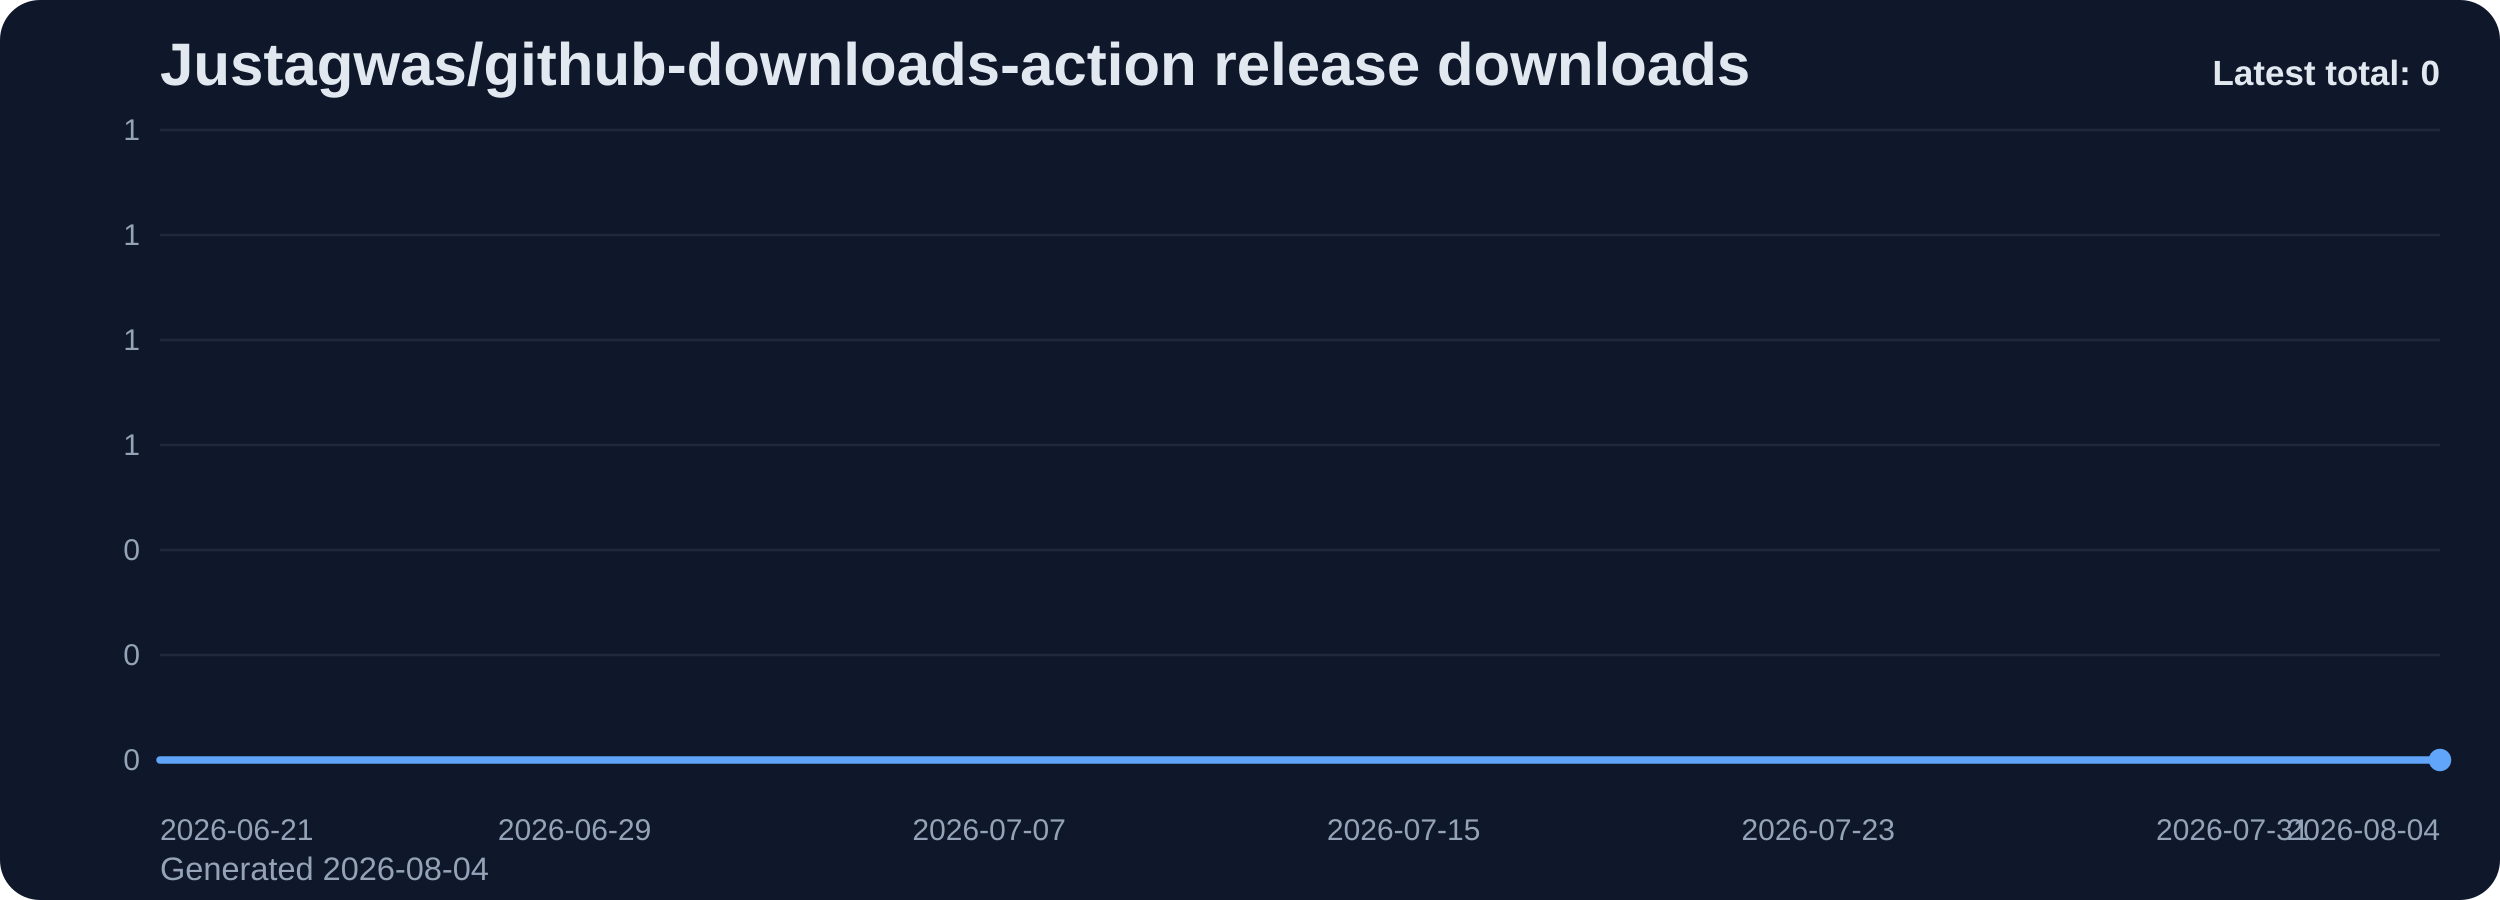
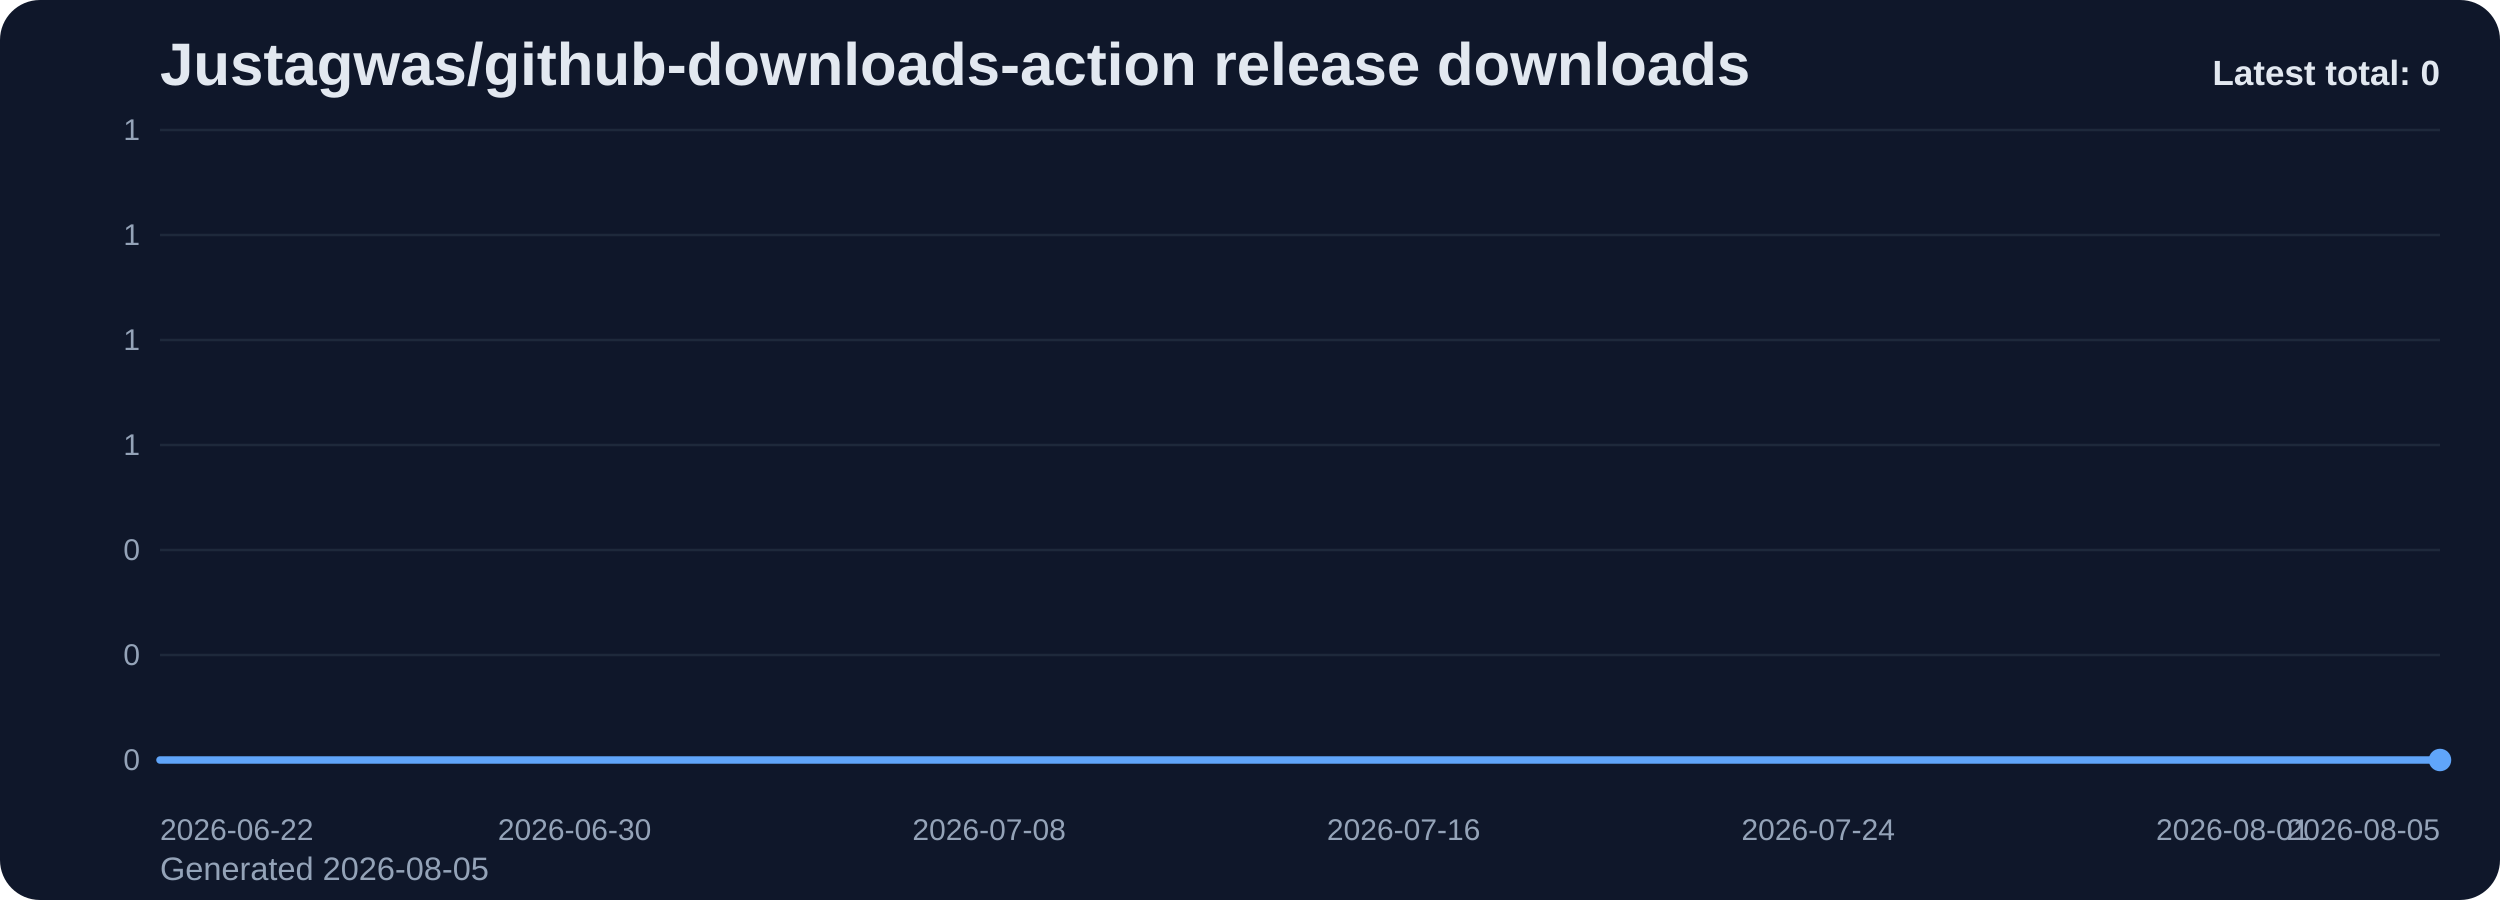
<svg xmlns="http://www.w3.org/2000/svg" viewBox="0 0 1000 360" role="img" aria-label="Justagwas/github-downloads-action release downloads chart">
  <defs>
    <linearGradient id="fill-total-trend-slate" x1="0" y1="0" x2="0" y2="1">
      <stop offset="0%" stop-color="#60a5fa" stop-opacity="0.32" />
      <stop offset="100%" stop-color="#60a5fa" stop-opacity="0.05" />
    </linearGradient>
    <style>
      .bg { fill: #0f172a; }
      .title { font: 700 24px Arial, sans-serif; fill: #e2e8f0; }
      .sub { font: 400 13px Arial, sans-serif; fill: #94a3b8; }
      .grid { stroke: #1e293b; stroke-width: 1; }
      .axis { font: 400 12px Arial, sans-serif; fill: #94a3b8; }
      .line { fill: none; stroke: #60a5fa; stroke-width: 3; stroke-linecap: round; stroke-linejoin: round; }
      .dot { fill: #60a5fa; }
      .value { font: 600 11px Arial, sans-serif; fill: #cbd5e1; }
      .latest { font: 700 14px Arial, sans-serif; fill: #e2e8f0; }
    </style>
  </defs>
  <rect class="bg" x="0" y="0" width="1000" height="360" rx="16" />
  <text class="title" x="64" y="34">Justagwas/github-downloads-action release downloads</text>
-   <text class="sub" x="64" y="352">Generated 2026-08-04</text>
+   <text class="sub" x="64" y="352">Generated 2026-08-05</text>
  <line x1="64" y1="52.00" x2="976" y2="52.00" class="grid" />
  <text x="56" y="56.00" text-anchor="end" class="axis">1</text>
  <line x1="64" y1="94.00" x2="976" y2="94.00" class="grid" />
  <text x="56" y="98.00" text-anchor="end" class="axis">1</text>
  <line x1="64" y1="136.00" x2="976" y2="136.00" class="grid" />
  <text x="56" y="140.00" text-anchor="end" class="axis">1</text>
  <line x1="64" y1="178.00" x2="976" y2="178.00" class="grid" />
  <text x="56" y="182.00" text-anchor="end" class="axis">1</text>
  <line x1="64" y1="220.00" x2="976" y2="220.00" class="grid" />
  <text x="56" y="224.00" text-anchor="end" class="axis">0</text>
  <line x1="64" y1="262.00" x2="976" y2="262.00" class="grid" />
  <text x="56" y="266.00" text-anchor="end" class="axis">0</text>
  <line x1="64" y1="304.00" x2="976" y2="304.00" class="grid" />
  <text x="56" y="308.00" text-anchor="end" class="axis">0</text>
  <path d="M 64.00 304 L 64.00 304.00 L 84.73 304.00 L 105.45 304.00 L 126.18 304.00 L 146.91 304.00 L 167.64 304.00 L 188.36 304.00 L 209.09 304.00 L 229.82 304.00 L 250.55 304.00 L 271.27 304.00 L 292.00 304.00 L 312.73 304.00 L 333.45 304.00 L 354.18 304.00 L 374.91 304.00 L 395.64 304.00 L 416.36 304.00 L 437.09 304.00 L 457.82 304.00 L 478.55 304.00 L 499.27 304.00 L 520.00 304.00 L 540.73 304.00 L 561.45 304.00 L 582.18 304.00 L 602.91 304.00 L 623.64 304.00 L 644.36 304.00 L 665.09 304.00 L 685.82 304.00 L 706.55 304.00 L 727.27 304.00 L 748.00 304.00 L 768.73 304.00 L 789.45 304.00 L 810.18 304.00 L 830.91 304.00 L 851.64 304.00 L 872.36 304.00 L 893.09 304.00 L 913.82 304.00 L 934.55 304.00 L 955.27 304.00 L 976.00 304.00 L 976.00 304 Z" fill="url(#fill-total-trend-slate)" />
  <polyline class="line" points="64.00,304.00 84.73,304.00 105.45,304.00 126.18,304.00 146.91,304.00 167.64,304.00 188.36,304.00 209.09,304.00 229.82,304.00 250.55,304.00 271.27,304.00 292.00,304.00 312.73,304.00 333.45,304.00 354.18,304.00 374.91,304.00 395.64,304.00 416.36,304.00 437.09,304.00 457.82,304.00 478.55,304.00 499.27,304.00 520.00,304.00 540.73,304.00 561.45,304.00 582.18,304.00 602.91,304.00 623.64,304.00 644.36,304.00 665.09,304.00 685.82,304.00 706.55,304.00 727.27,304.00 748.00,304.00 768.73,304.00 789.45,304.00 810.18,304.00 830.91,304.00 851.64,304.00 872.36,304.00 893.09,304.00 913.82,304.00 934.55,304.00 955.27,304.00 976.00,304.00" />
  <circle class="dot" cx="976.00" cy="304.00" r="4.5" />
-   <text class="axis" x="64.00" y="336" text-anchor="start">2026-06-21</text>
-   <text class="axis" x="229.82" y="336" text-anchor="middle">2026-06-29</text>
-   <text class="axis" x="395.64" y="336" text-anchor="middle">2026-07-07</text>
-   <text class="axis" x="561.45" y="336" text-anchor="middle">2026-07-15</text>
-   <text class="axis" x="727.27" y="336" text-anchor="middle">2026-07-23</text>
-   <text class="axis" x="893.09" y="336" text-anchor="middle">2026-07-31</text>
-   <text class="axis" x="976.00" y="336" text-anchor="end">2026-08-04</text>
+   <text class="axis" x="64.00" y="336" text-anchor="start">2026-06-22</text>
+   <text class="axis" x="229.82" y="336" text-anchor="middle">2026-06-30</text>
+   <text class="axis" x="395.64" y="336" text-anchor="middle">2026-07-08</text>
+   <text class="axis" x="561.45" y="336" text-anchor="middle">2026-07-16</text>
+   <text class="axis" x="727.27" y="336" text-anchor="middle">2026-07-24</text>
+   <text class="axis" x="893.09" y="336" text-anchor="middle">2026-08-01</text>
+   <text class="axis" x="976.00" y="336" text-anchor="end">2026-08-05</text>
  <text class="latest" x="976" y="34" text-anchor="end">Latest total: 0</text>
</svg>
